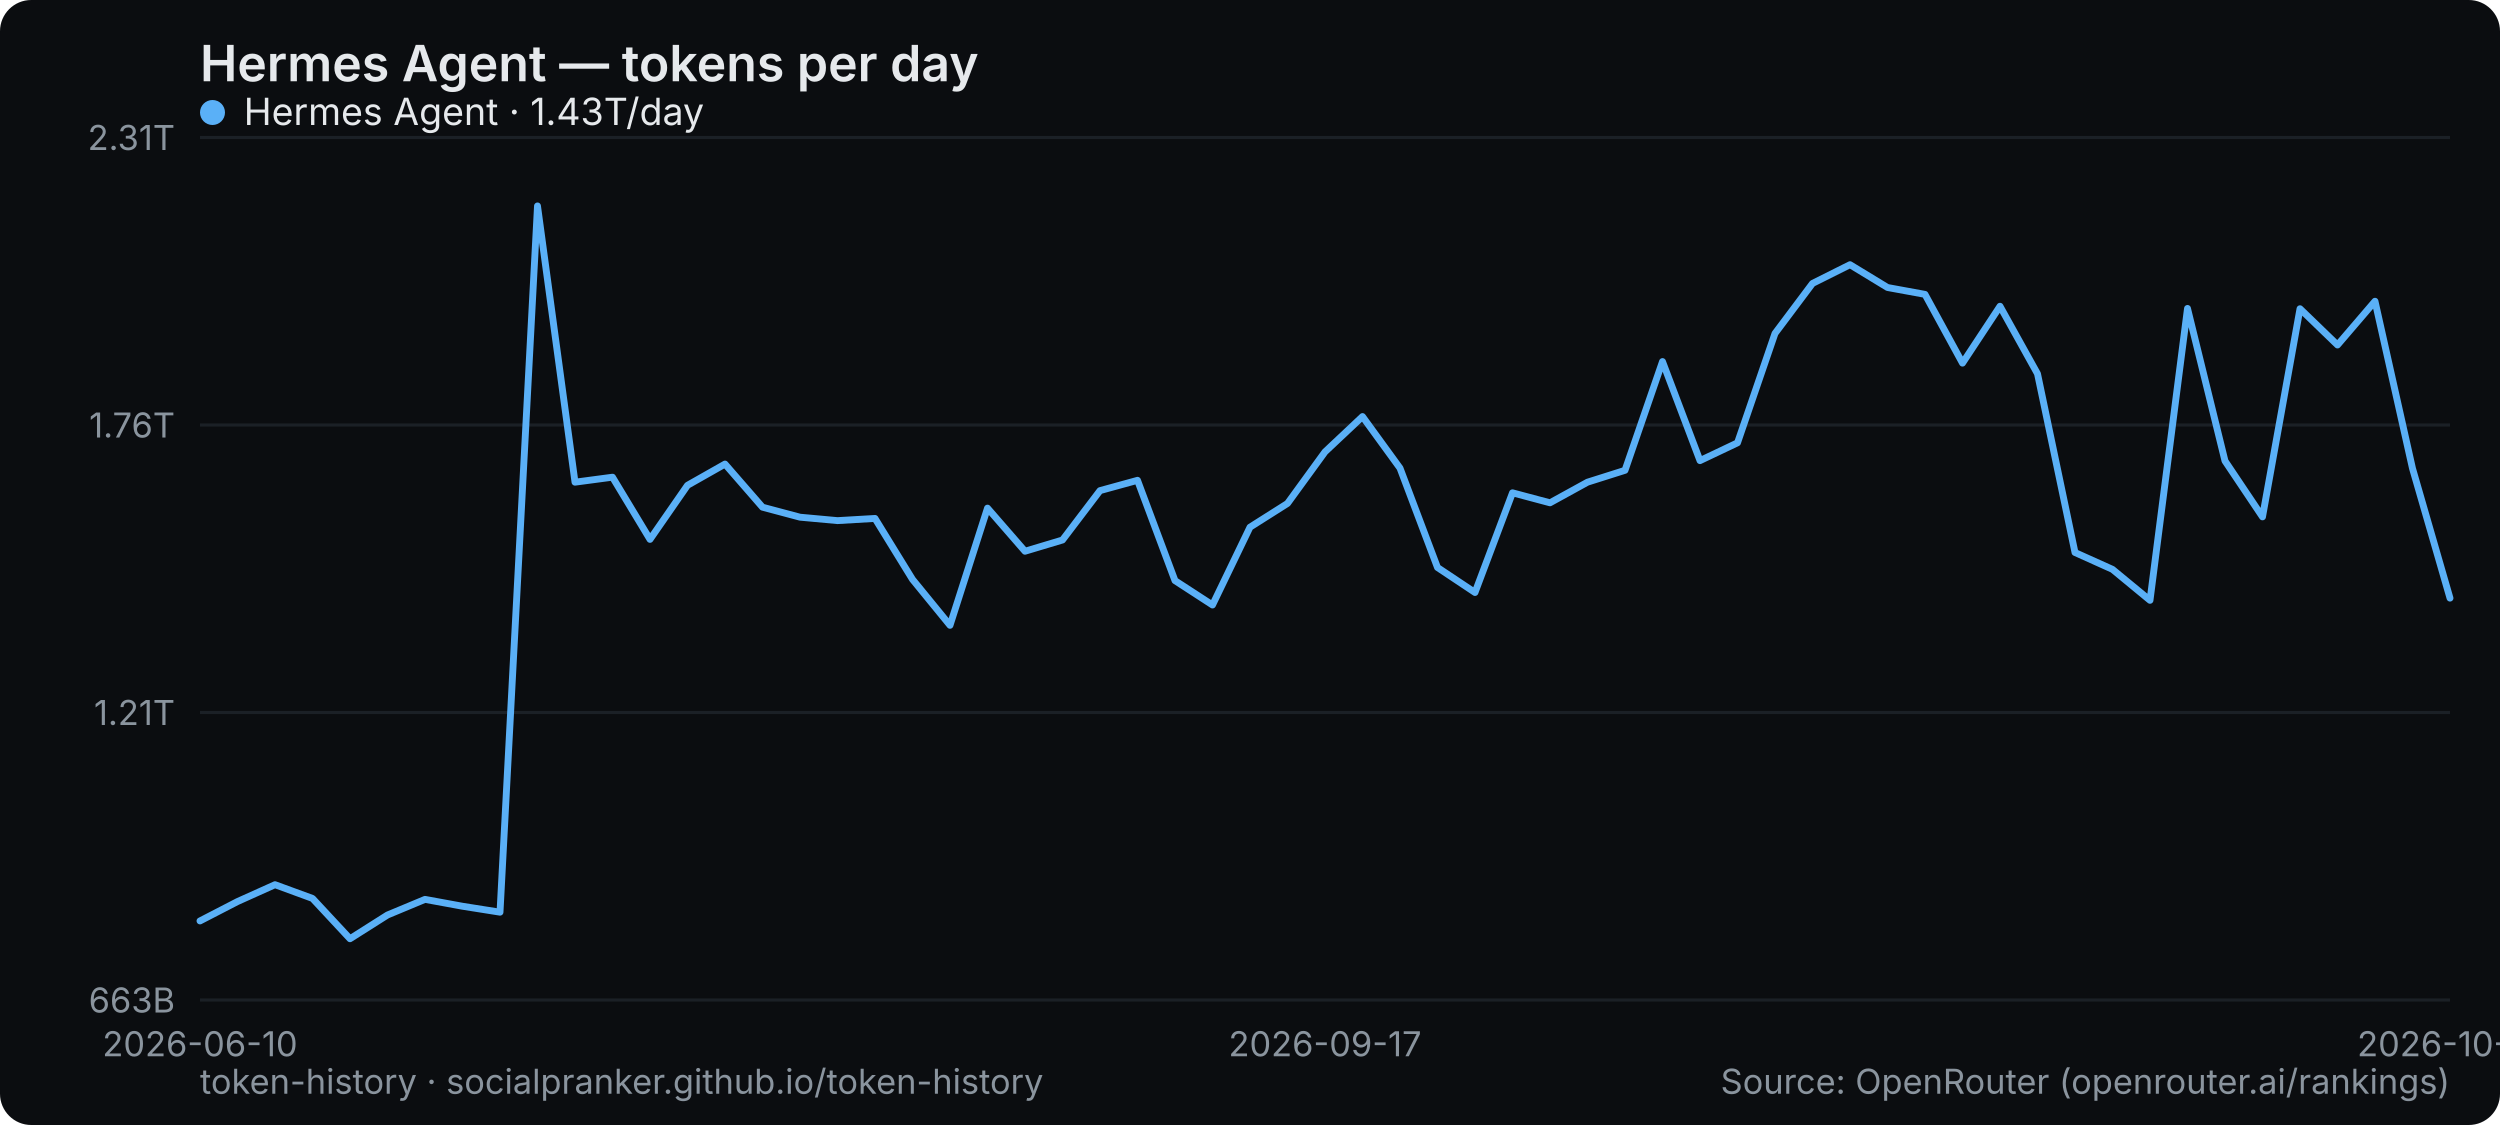
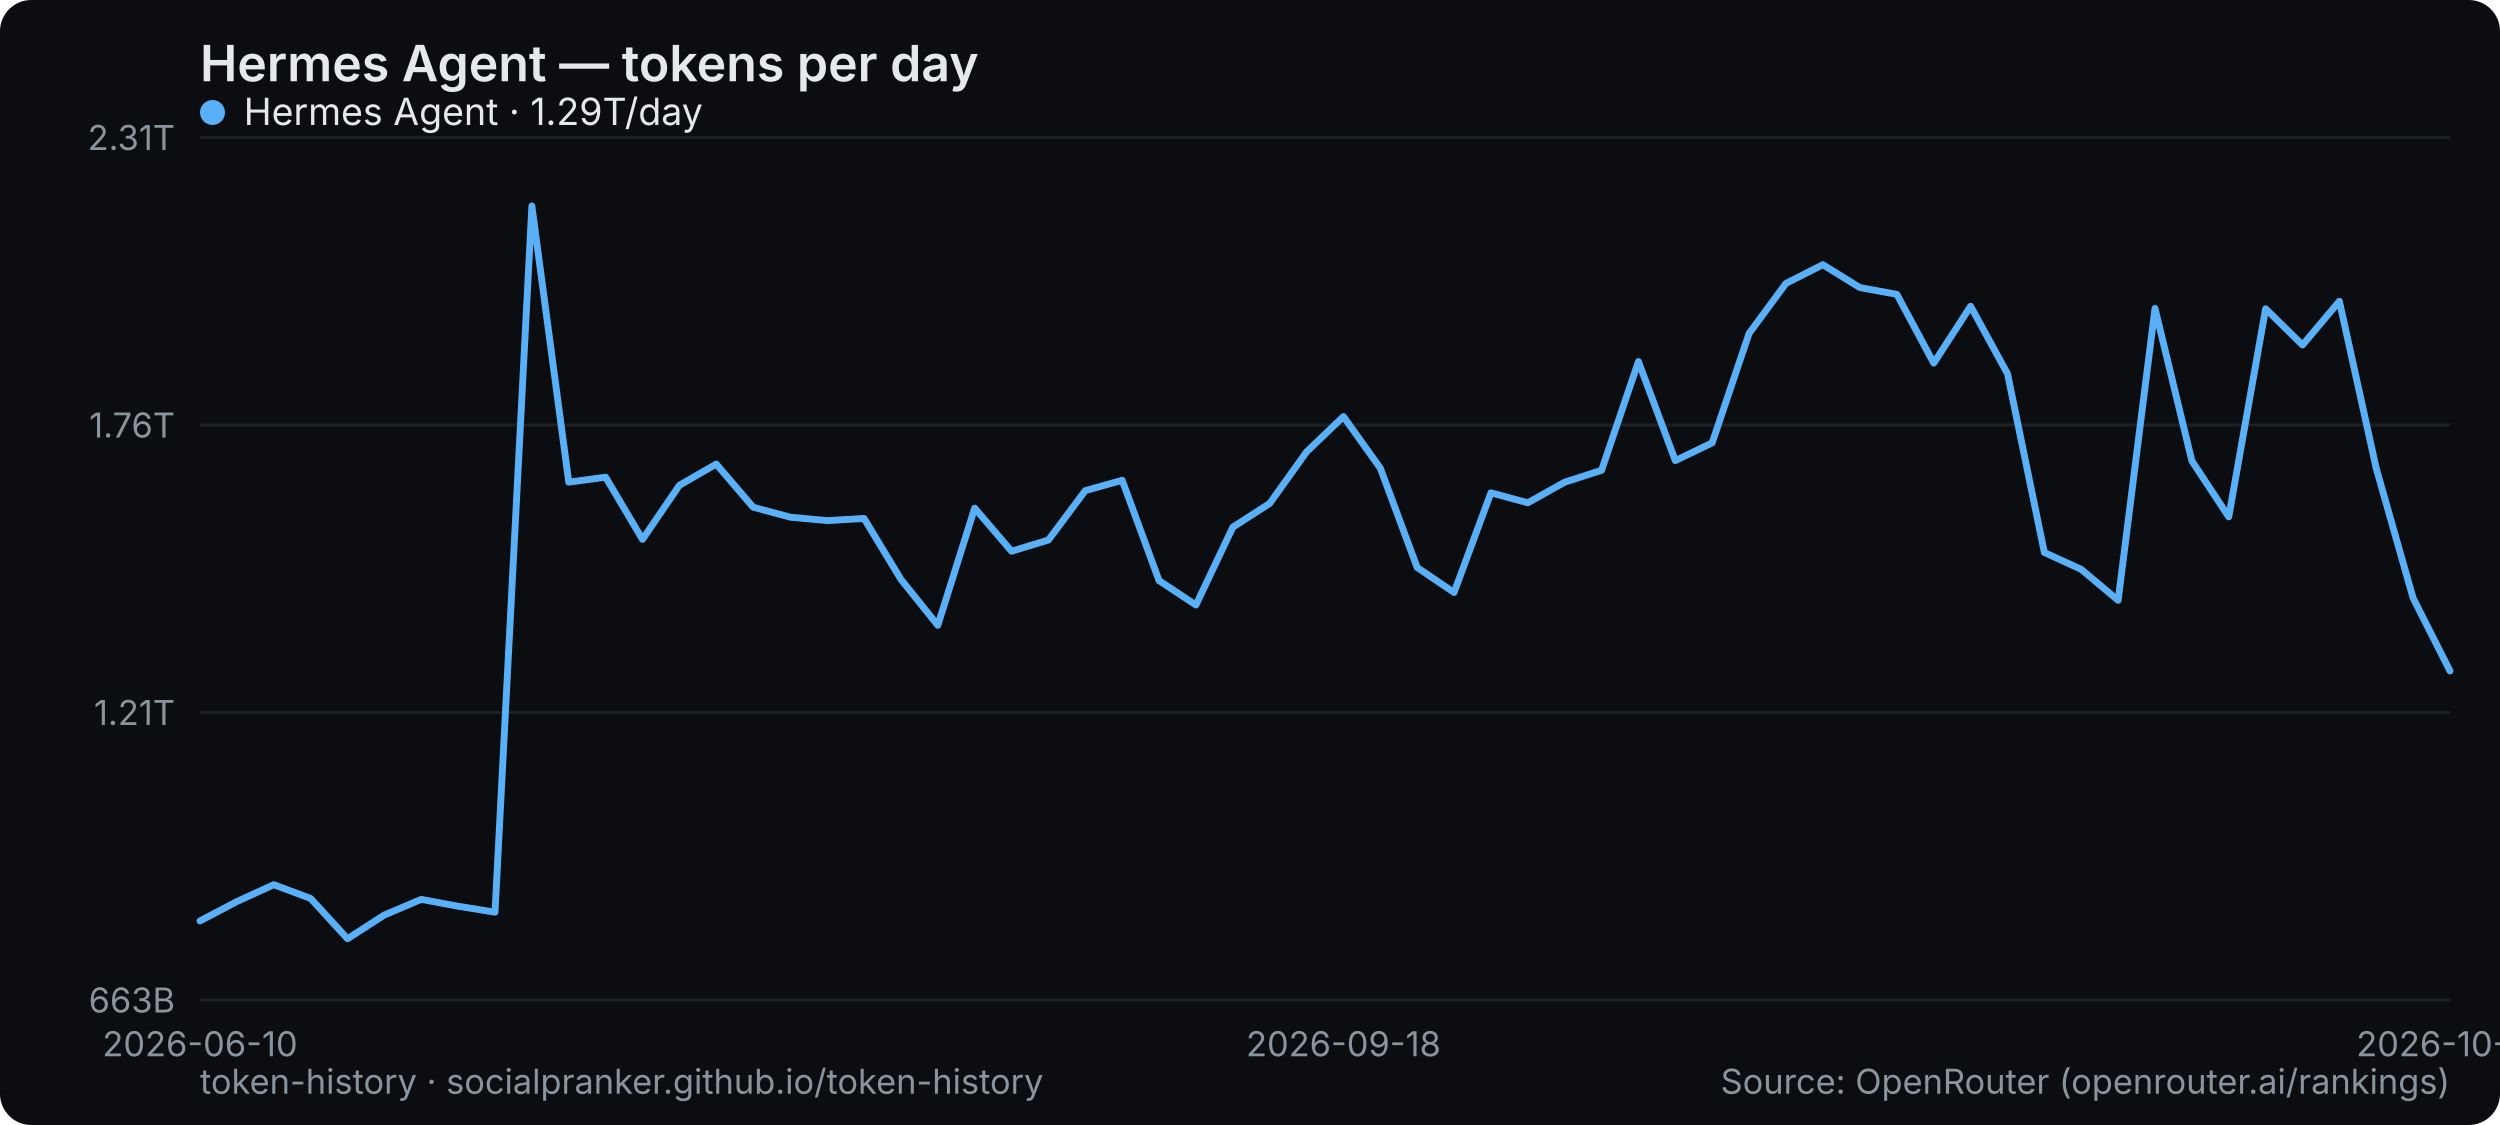
<svg xmlns="http://www.w3.org/2000/svg" width="800" height="360" viewBox="0 0 800 360" role="img" aria-label="Hermes Agent — tokens per day">
  <rect width="800" height="360" rx="10" fill="#0b0d10" />
  <text x="64" y="26" font-family="system-ui,-apple-system,Segoe UI,sans-serif" font-size="16" font-weight="600" fill="#e6e9ec">Hermes Agent — tokens per day</text>
  <line x1="64" y1="320" x2="784" y2="320" stroke="#1b2026" stroke-width="1" />
  <text x="56" y="324" text-anchor="end" font-family="system-ui,-apple-system,Segoe UI,sans-serif" font-size="11" fill="#8a949e">663B</text>
  <line x1="64" y1="228" x2="784" y2="228" stroke="#1b2026" stroke-width="1" />
  <text x="56" y="232" text-anchor="end" font-family="system-ui,-apple-system,Segoe UI,sans-serif" font-size="11" fill="#8a949e">1.21T</text>
  <line x1="64" y1="136" x2="784" y2="136" stroke="#1b2026" stroke-width="1" />
  <text x="56" y="140" text-anchor="end" font-family="system-ui,-apple-system,Segoe UI,sans-serif" font-size="11" fill="#8a949e">1.76T</text>
  <line x1="64" y1="44" x2="784" y2="44" stroke="#1b2026" stroke-width="1" />
  <text x="56" y="48" text-anchor="end" font-family="system-ui,-apple-system,Segoe UI,sans-serif" font-size="11" fill="#8a949e">2.31T</text>
  <text x="64" y="338" text-anchor="middle" font-family="system-ui,-apple-system,Segoe UI,sans-serif" font-size="11" fill="#8a949e">2026-06-10</text>
-   <text x="424" y="338" text-anchor="middle" font-family="system-ui,-apple-system,Segoe UI,sans-serif" font-size="11" fill="#8a949e">2026-09-17</text>
-   <text x="784" y="338" text-anchor="middle" font-family="system-ui,-apple-system,Segoe UI,sans-serif" font-size="11" fill="#8a949e">2026-10-17</text>
-   <polyline points="64.0,294.7 76.0,288.5 88.0,283.1 100.0,287.5 112.0,300.4 124.0,292.8 136.0,287.8 148.0,290.0 160.0,291.9 172.0,65.9 184.0,154.3 196.0,152.7 208.0,172.6 220.0,155.3 232.0,148.5 244.0,162.3 256.0,165.5 268.0,166.6 280.0,165.9 292.0,185.4 304.0,200.1 316.0,162.6 328.0,176.4 340.0,172.8 352.0,157.0 364.0,153.7 376.0,185.8 388.0,193.6 400.0,168.7 412.0,161.1 424.0,144.6 436.0,133.3 448.0,149.8 460.0,181.6 472.0,189.6 484.0,157.7 496.0,160.9 508.0,154.3 520.0,150.5 532.0,115.7 544.0,147.4 556.0,141.7 568.0,106.7 580.0,90.7 592.0,84.7 604.0,92.0 616.0,94.2 628.0,116.2 640.0,98.0 652.0,119.6 664.0,176.8 676.0,182.2 688.0,192.1 700.0,98.7 712.0,147.5 724.0,165.4 736.0,98.8 748.0,110.4 760.0,96.4 772.0,149.9 784.0,191.4" fill="none" stroke="#5ab0f7" stroke-width="2.2" stroke-linejoin="round" stroke-linecap="round" />
+   <text x="429.902" y="338" text-anchor="middle" font-family="system-ui,-apple-system,Segoe UI,sans-serif" font-size="11" fill="#8a949e">2026-09-18</text>
+   <text x="784" y="338" text-anchor="middle" font-family="system-ui,-apple-system,Segoe UI,sans-serif" font-size="11" fill="#8a949e">2026-10-18</text>
+   <polyline points="64.0,294.7 75.8,288.5 87.6,283.1 99.4,287.5 111.2,300.4 123.0,292.8 134.8,287.8 146.6,290.0 158.4,291.9 170.2,65.9 182.0,154.3 193.8,152.7 205.6,172.6 217.4,155.3 229.2,148.5 241.0,162.3 252.9,165.5 264.7,166.6 276.5,165.9 288.3,185.4 300.1,200.1 311.9,162.6 323.7,176.4 335.5,172.8 347.3,157.0 359.1,153.7 370.9,185.8 382.7,193.6 394.5,168.7 406.3,161.1 418.1,144.6 429.9,133.3 441.7,149.8 453.5,181.6 465.3,189.6 477.1,157.7 488.9,160.9 500.7,154.3 512.5,150.5 524.3,115.7 536.1,147.4 547.9,141.7 559.7,106.7 571.5,90.7 583.3,84.7 595.1,92.0 607.0,94.2 618.8,116.2 630.6,98.0 642.4,119.6 654.2,176.8 666.0,182.2 677.8,192.1 689.6,98.7 701.4,147.5 713.2,165.4 725.0,98.8 736.8,110.4 748.6,96.4 760.4,149.9 772.2,191.4 784.0,214.7" fill="none" stroke="#5ab0f7" stroke-width="2.2" stroke-linejoin="round" stroke-linecap="round" />
  <g font-family="system-ui,-apple-system,Segoe UI,sans-serif" font-size="12">
    <circle cx="68" cy="36" r="4" fill="#5ab0f7" />
-     <text x="78" y="40" fill="#e6e9ec">Hermes Agent · 1.43T/day</text>
+     <text x="78" y="40" fill="#e6e9ec">Hermes Agent · 1.29T/day</text>
  </g>
  <text x="64" y="350" font-family="system-ui,-apple-system,Segoe UI,sans-serif" font-size="11" fill="#8a949e">token-history · socialpranker.github.io/token-history</text>
  <text x="784" y="350" text-anchor="end" font-family="system-ui,-apple-system,Segoe UI,sans-serif" font-size="11" fill="#8a949e">Source: OpenRouter (openrouter.ai/rankings)</text>
</svg>
